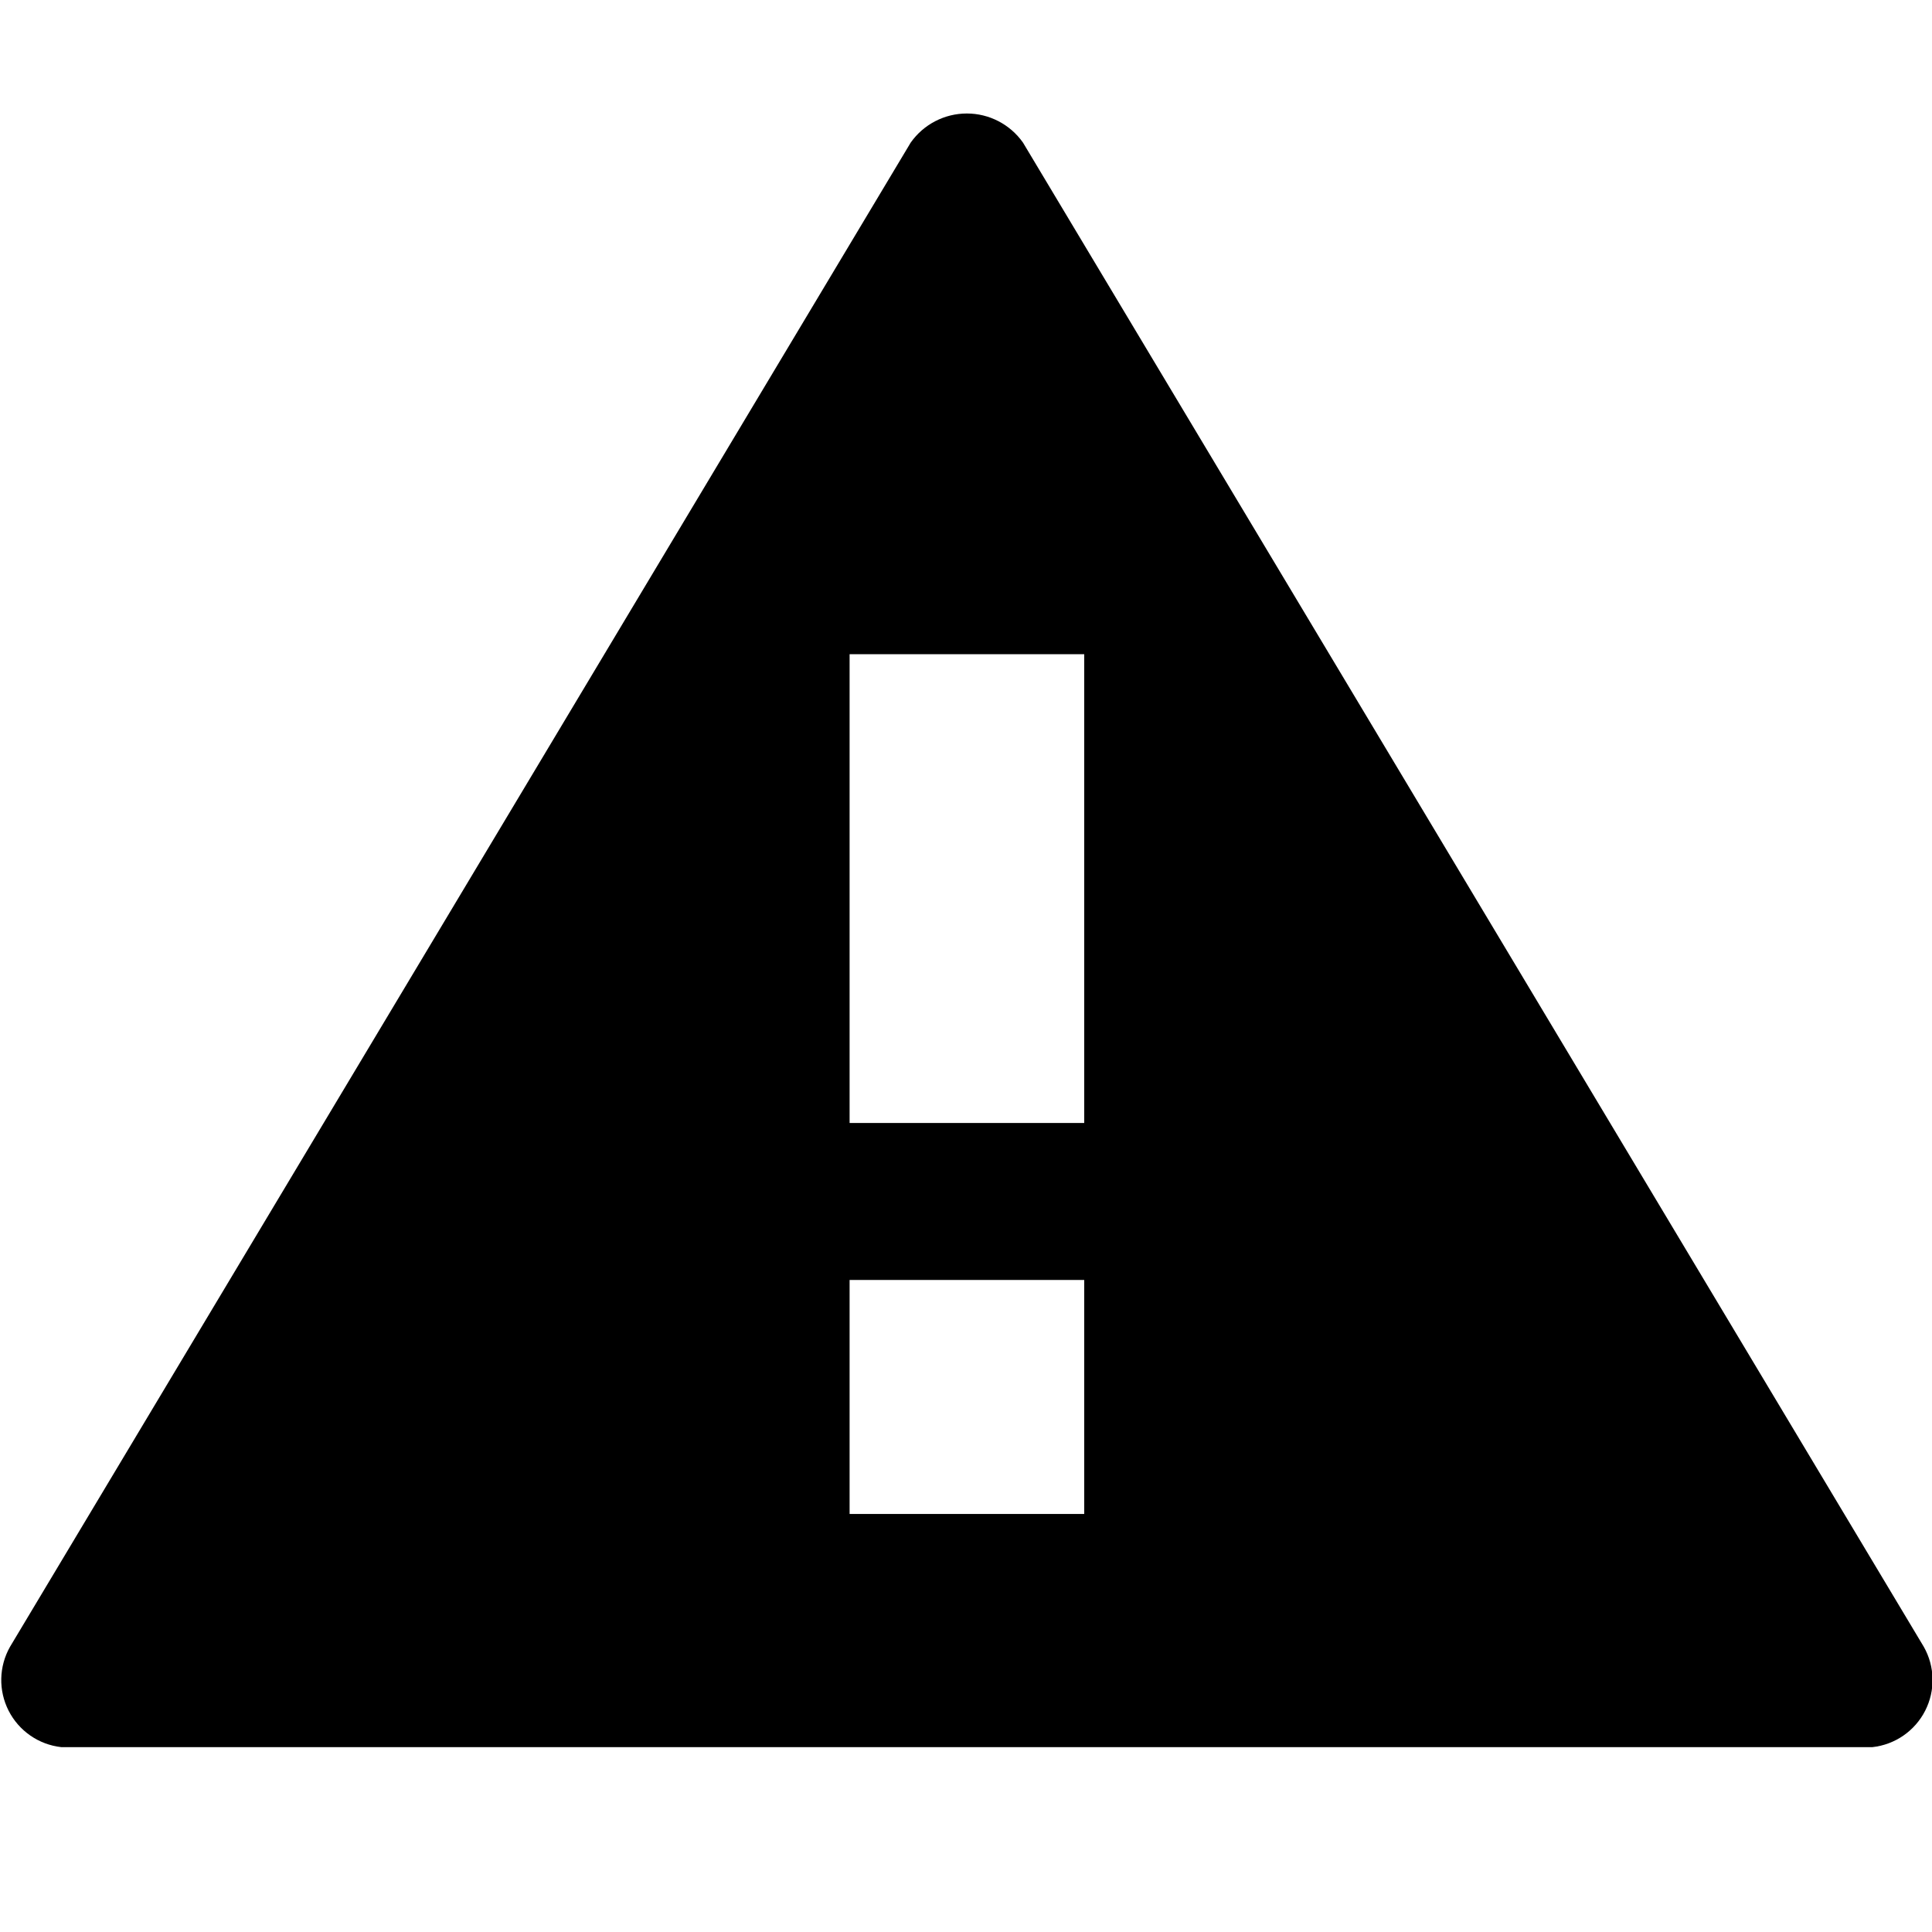
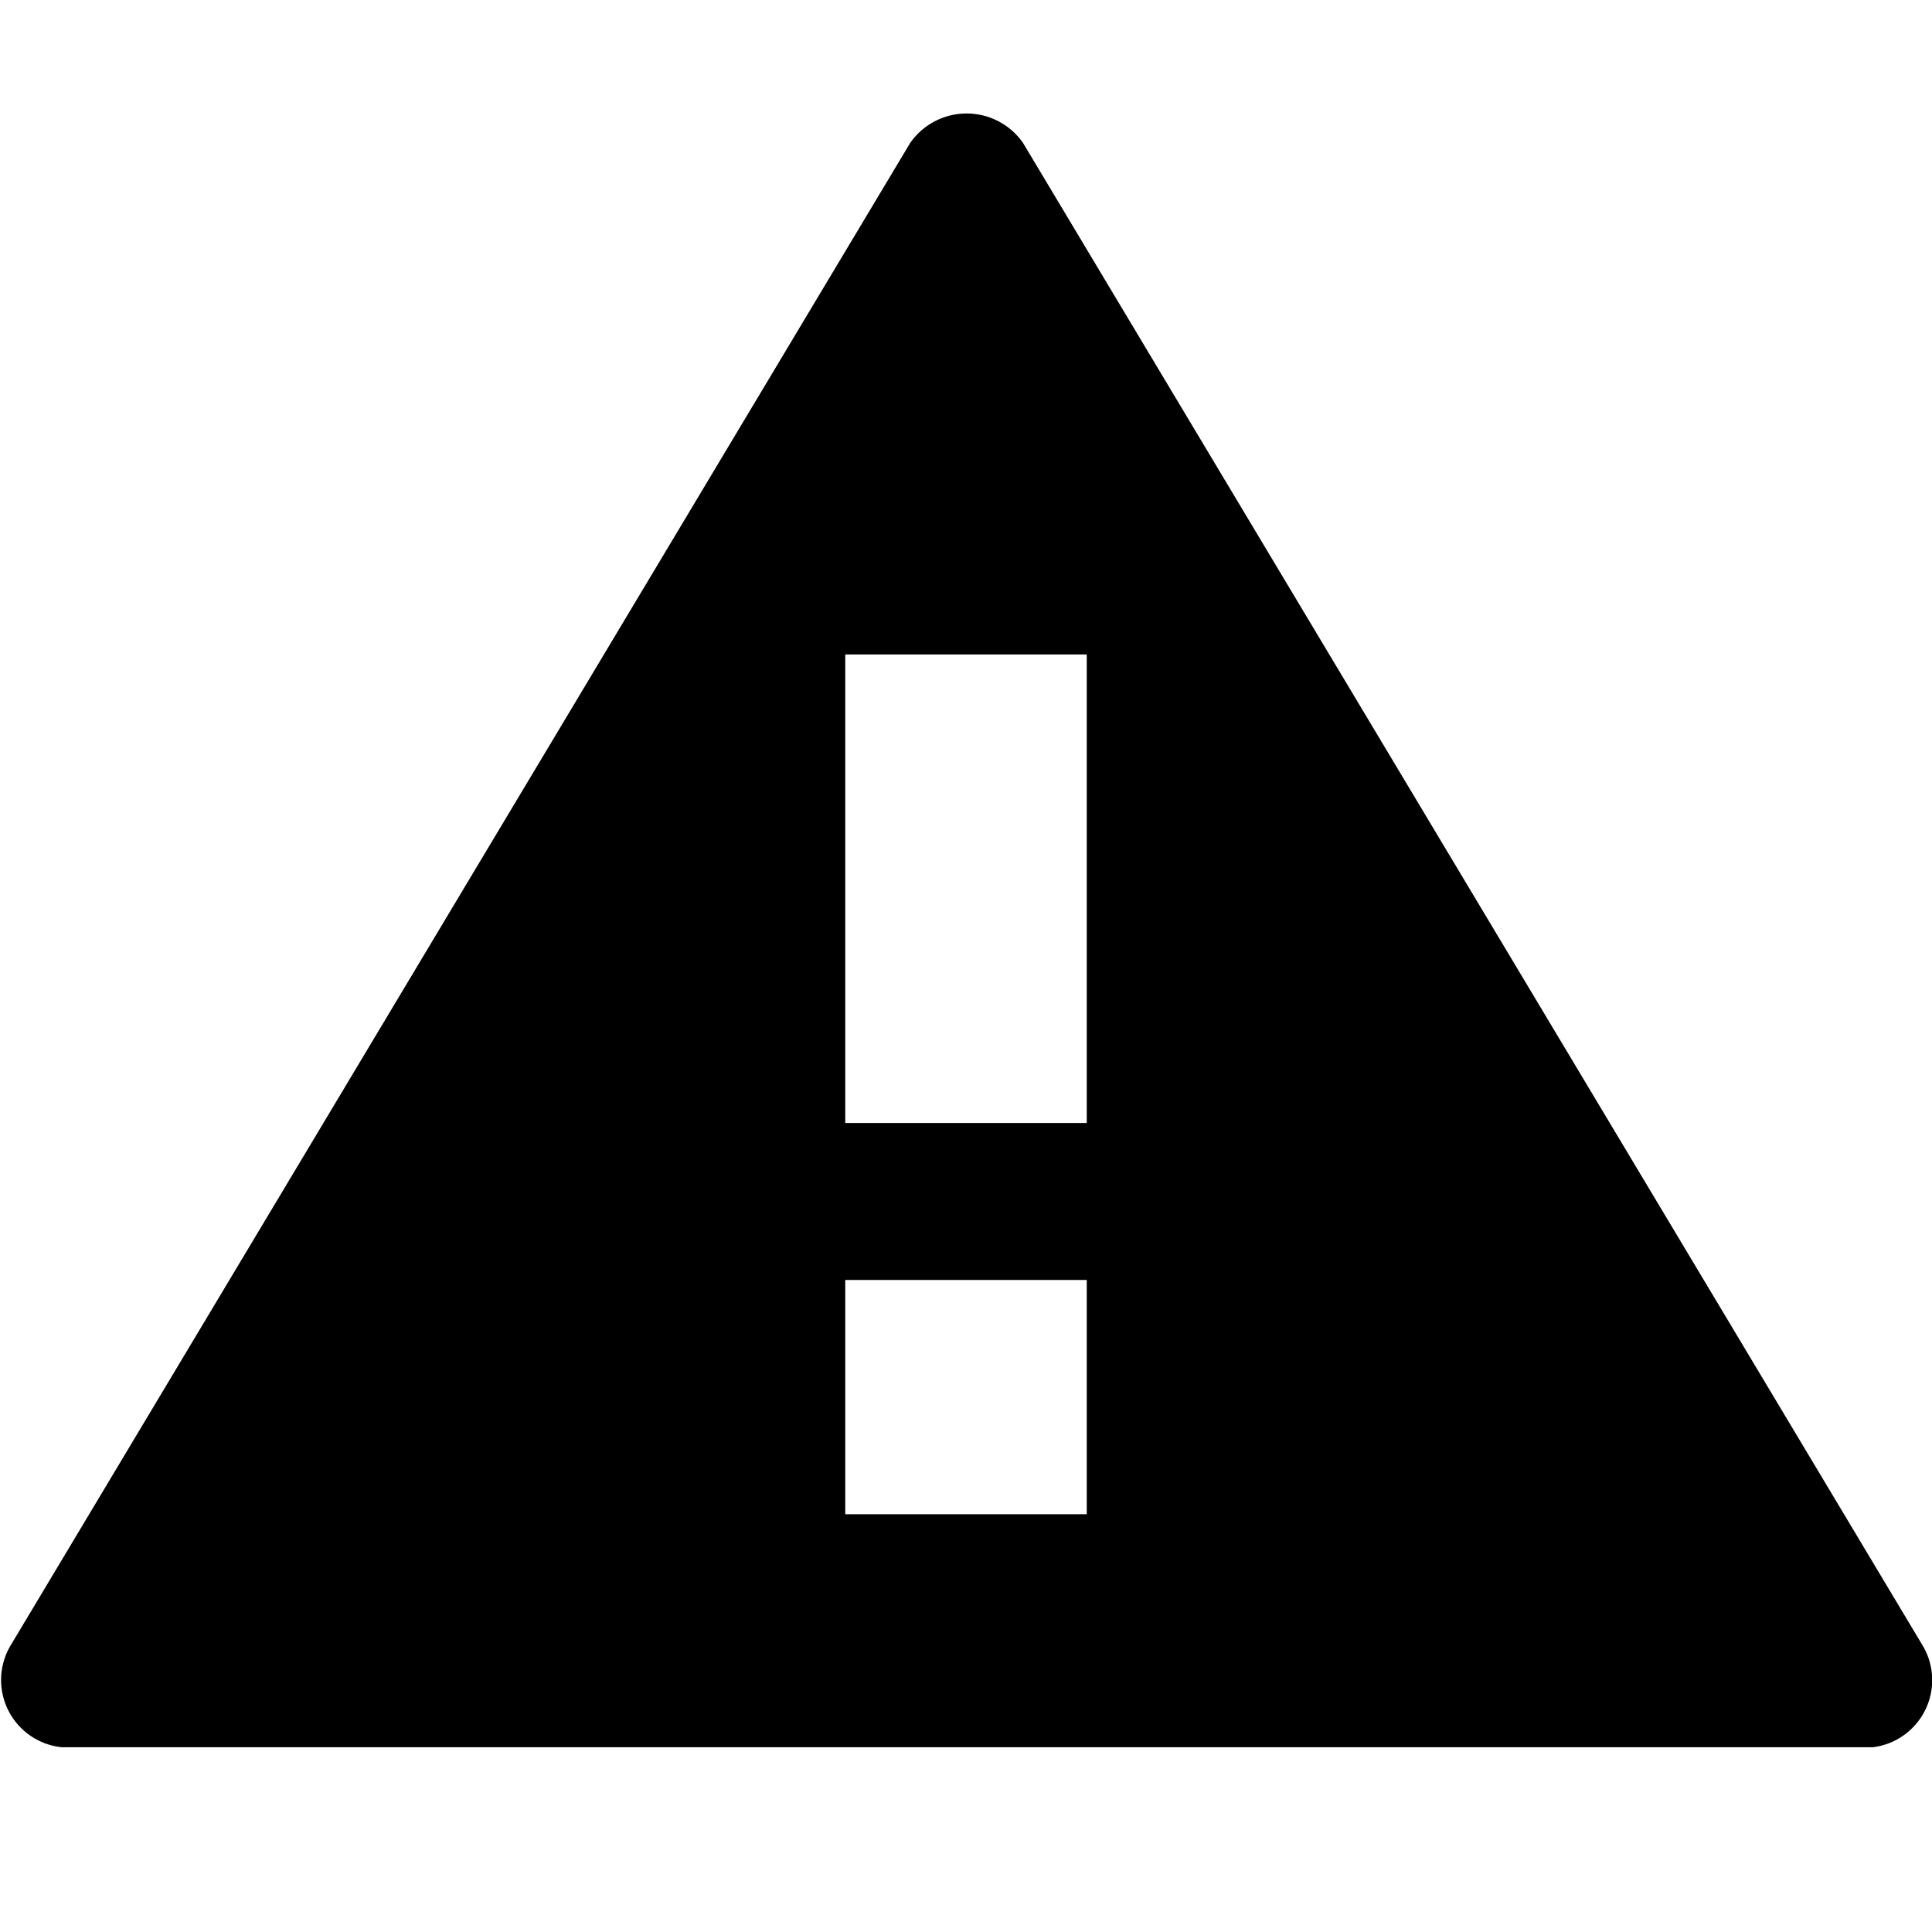
- <svg xmlns="http://www.w3.org/2000/svg" viewBox="0 0 16 16">
-   <path d="M15.932,13.638,8.472,1.181a.569.569,0,0,0-.93,0L.083,13.638a.559.559,0,0,0,.424.831h15A.559.559,0,0,0,15.932,13.638Zm-6.953-1.1H7.036V10.6H8.979Zm0-3.238H7.036V5.418H8.979Z" fill-rule="evenodd" />
+ <svg xmlns="http://www.w3.org/2000/svg" id="Layer_1" data-name="Layer 1" viewBox="0 0 16 16">
+   <path d="M15.93,13.64,8.47,1.18a.57.57,0,0,0-.93,0L.08,13.64a.56.56,0,0,0,.43.83h15A.56.56,0,0,0,15.93,13.64ZM9,12.54H7V10.6H9ZM9,9.3H7V5.42H9Z" fill-rule="evenodd" />
</svg>
